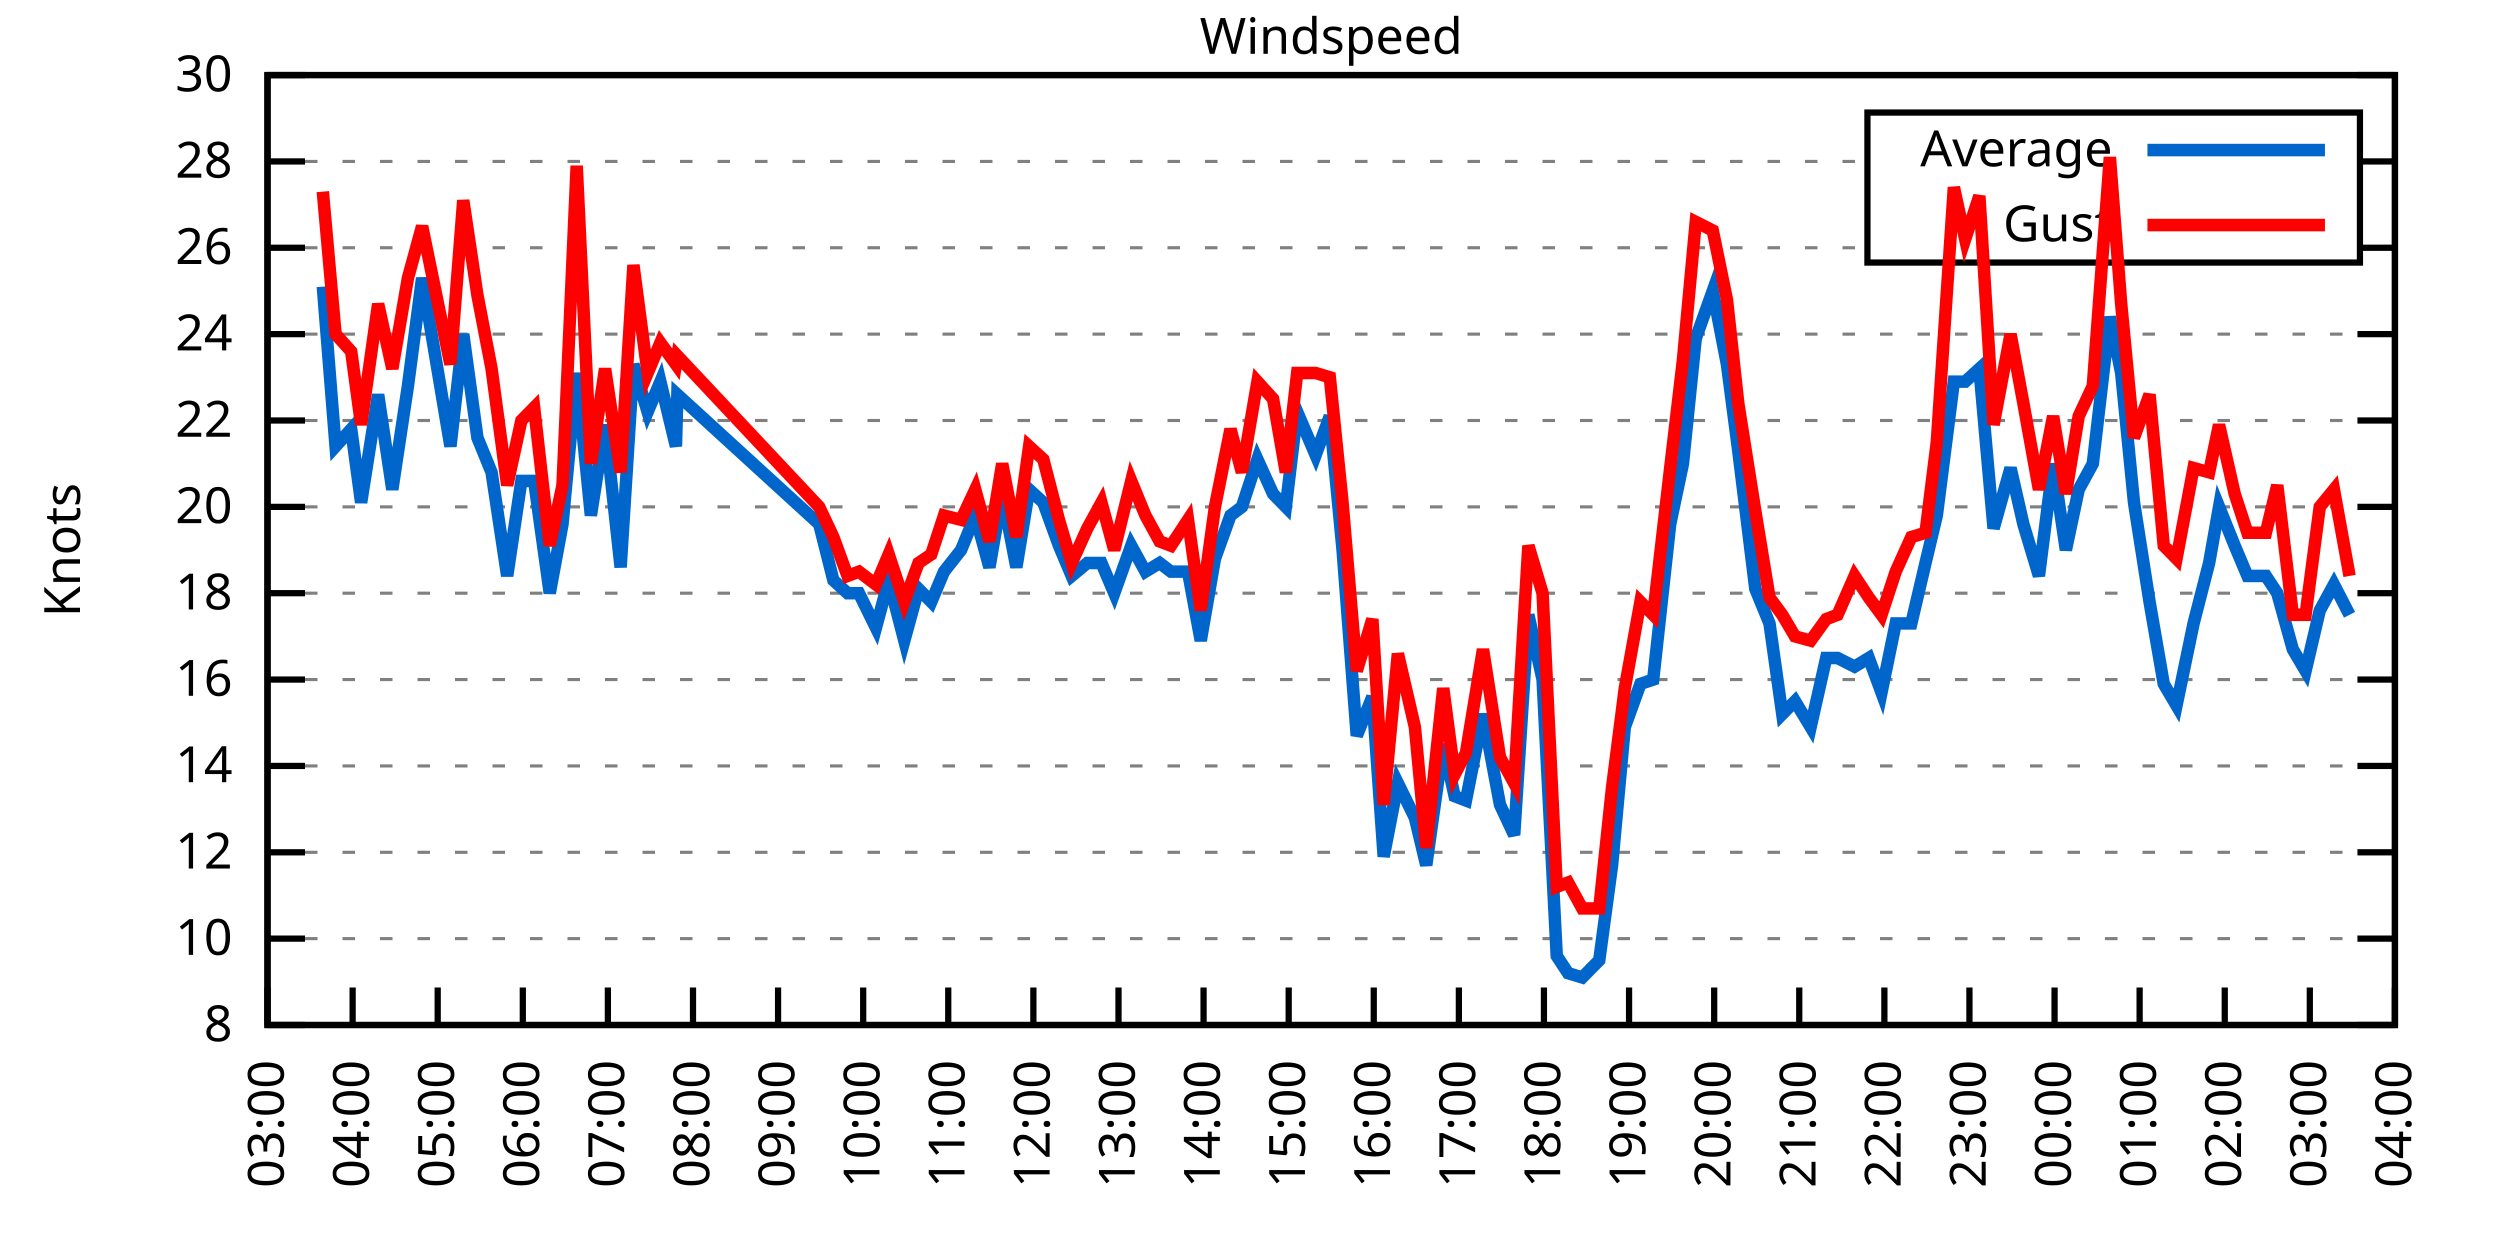
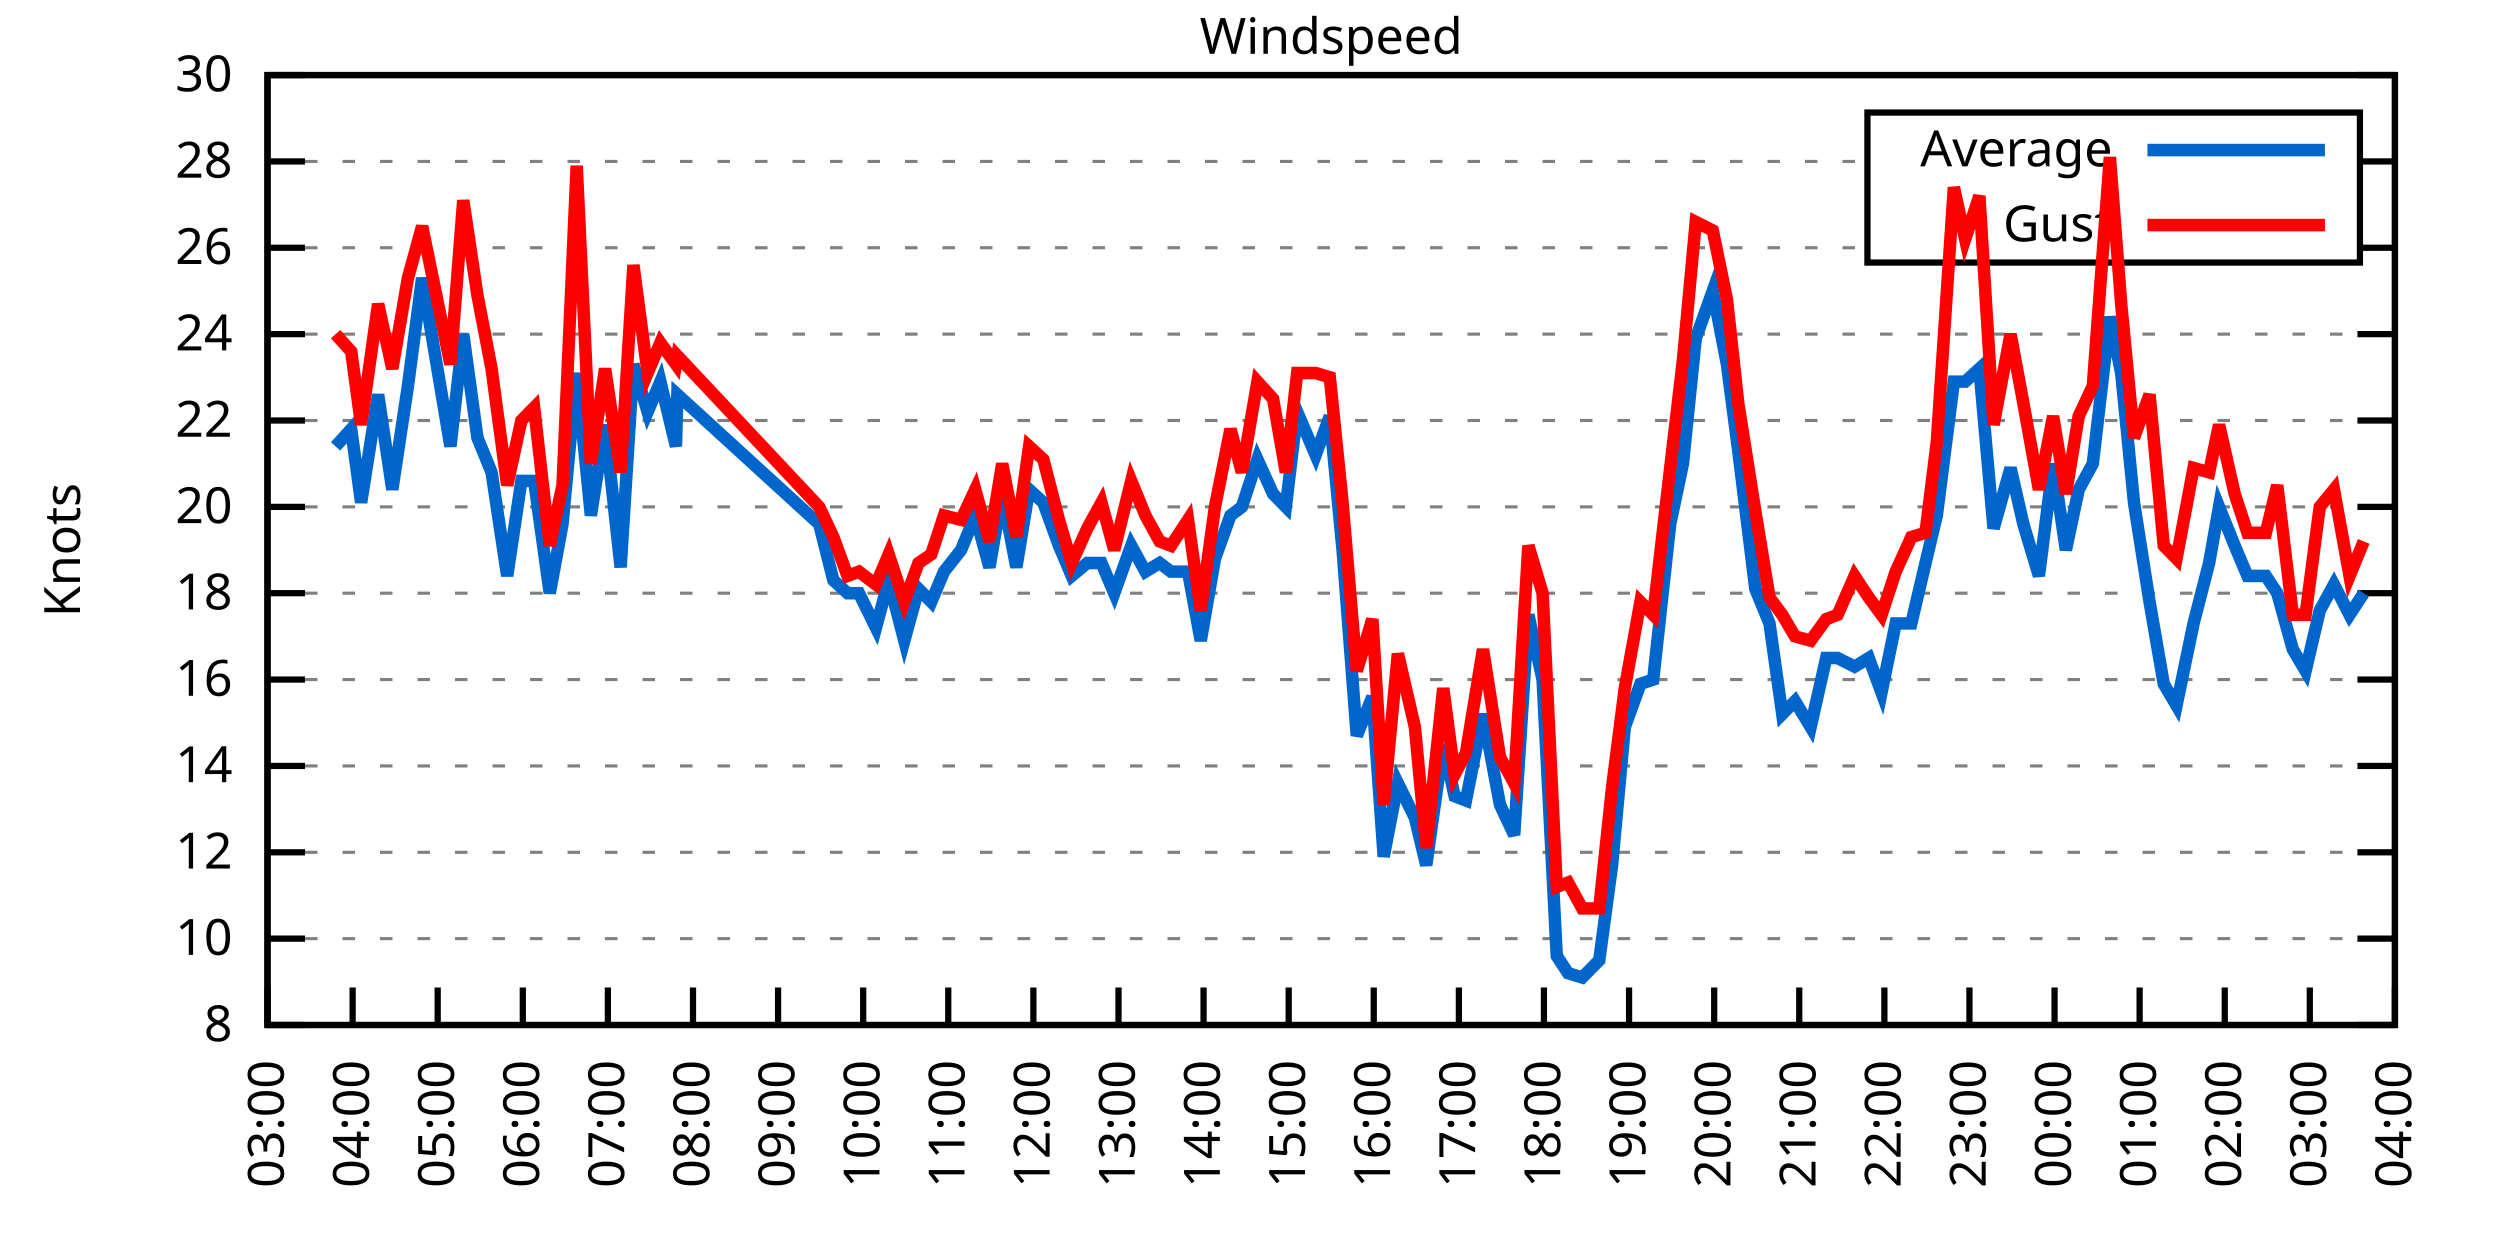
<svg xmlns="http://www.w3.org/2000/svg" xmlns:xlink="http://www.w3.org/1999/xlink" width="400" height="200" viewBox="0 0 400 200">
  <g id="gnuplot_canvas">
    <rect x="0" y="0" width="400" height="200" fill="none" />
    <defs>
      <circle id="gpDot" r="0.5" stroke-width="0.5" stroke="currentColor" />
      <path id="gpPt0" stroke-width="0.333" stroke="currentColor" d="M-1,0 h2 M0,-1 v2" />
      <path id="gpPt1" stroke-width="0.333" stroke="currentColor" d="M-1,-1 L1,1 M1,-1 L-1,1" />
      <path id="gpPt2" stroke-width="0.333" stroke="currentColor" d="M-1,0 L1,0 M0,-1 L0,1 M-1,-1 L1,1 M-1,1 L1,-1" />
      <rect id="gpPt3" stroke-width="0.333" stroke="currentColor" x="-1" y="-1" width="2" height="2" />
      <rect id="gpPt4" stroke-width="0.333" stroke="currentColor" fill="currentColor" x="-1" y="-1" width="2" height="2" />
      <circle id="gpPt5" stroke-width="0.333" stroke="currentColor" cx="0" cy="0" r="1" />
      <use xlink:href="#gpPt5" id="gpPt6" fill="currentColor" stroke="none" />
      <path id="gpPt7" stroke-width="0.333" stroke="currentColor" d="M0,-1.33 L-1.33,0.67 L1.33,0.67 z" />
      <use xlink:href="#gpPt7" id="gpPt8" fill="currentColor" stroke="none" />
      <use xlink:href="#gpPt7" id="gpPt9" stroke="currentColor" transform="rotate(180)" />
      <use xlink:href="#gpPt9" id="gpPt10" fill="currentColor" stroke="none" />
      <use xlink:href="#gpPt3" id="gpPt11" stroke="currentColor" transform="rotate(45)" />
      <use xlink:href="#gpPt11" id="gpPt12" fill="currentColor" stroke="none" />
      <path id="gpPt13" stroke-width="0.333" stroke="currentColor" d="M0,1.330 L1.265,0.411 L0.782,-1.067 L-0.782,-1.076 L-1.265,0.411 z" />
      <use xlink:href="#gpPt13" id="gpPt14" fill="currentColor" stroke="none" />
      <filter id="textbox" filterUnits="objectBoundingBox" x="0" y="0" height="1" width="1">
        <feFlood flood-color="white" flood-opacity="1" result="bgnd" />
        <feComposite in="SourceGraphic" in2="bgnd" operator="atop" />
      </filter>
      <filter id="greybox" filterUnits="objectBoundingBox" x="0" y="0" height="1" width="1">
        <feFlood flood-color="lightgrey" flood-opacity="1" result="grey" />
        <feComposite in="SourceGraphic" in2="grey" operator="atop" />
      </filter>
    </defs>
    <g fill="none" color="white" stroke="currentColor" stroke-width="1.00" stroke-linecap="butt" stroke-linejoin="miter">
</g>
    <g fill="none" color="black" stroke="currentColor" stroke-width="1.00" stroke-linecap="butt" stroke-linejoin="miter">
      <g stroke="none" shape-rendering="crispEdges">
        <polygon fill="rgb(255, 255, 255)" points="42.80,164.00 383.18,164.00 383.18,12.02 42.80,12.02 " />
      </g>
    </g>
    <g fill="none" color="black" stroke="currentColor" stroke-width="1.00" stroke-linecap="butt" stroke-linejoin="miter">
</g>
    <g fill="none" color="black" stroke="black" stroke-width="0.50" stroke-linecap="butt" stroke-linejoin="miter">
</g>
    <g fill="none" color="gray" stroke="currentColor" stroke-width="0.50" stroke-linecap="butt" stroke-linejoin="miter">
      <path stroke="gray" stroke-dasharray="2,4" class="gridline" d="M42.80,164.00 L383.19,164.00  " />
    </g>
    <g fill="none" color="gray" stroke="gray" stroke-width="1.00" stroke-linecap="butt" stroke-linejoin="miter">
</g>
    <g fill="none" color="black" stroke="currentColor" stroke-width="1.00" stroke-linecap="butt" stroke-linejoin="miter">
      <path stroke="black" d="M42.80,164.00 L48.80,164.00 M383.19,164.00 L377.19,164.00  " />
      <g transform="translate(37.20,166.60)" stroke="none" fill="black" font-family="Sans" font-size="8.00" text-anchor="end">
        <text>
          <tspan font-family="Sans"> 8</tspan>
        </text>
      </g>
    </g>
    <g fill="none" color="black" stroke="currentColor" stroke-width="1.00" stroke-linecap="butt" stroke-linejoin="miter">
</g>
    <g fill="none" color="black" stroke="black" stroke-width="0.50" stroke-linecap="butt" stroke-linejoin="miter">
</g>
    <g fill="none" color="gray" stroke="currentColor" stroke-width="0.50" stroke-linecap="butt" stroke-linejoin="miter">
      <path stroke="gray" stroke-dasharray="2,4" class="gridline" d="M42.80,150.18 L383.19,150.18  " />
    </g>
    <g fill="none" color="gray" stroke="gray" stroke-width="1.00" stroke-linecap="butt" stroke-linejoin="miter">
</g>
    <g fill="none" color="black" stroke="currentColor" stroke-width="1.00" stroke-linecap="butt" stroke-linejoin="miter">
      <path stroke="black" d="M42.80,150.18 L48.80,150.18 M383.19,150.18 L377.19,150.18  " />
      <g transform="translate(37.20,152.78)" stroke="none" fill="black" font-family="Sans" font-size="8.00" text-anchor="end">
        <text>
          <tspan font-family="Sans"> 10</tspan>
        </text>
      </g>
    </g>
    <g fill="none" color="black" stroke="currentColor" stroke-width="1.00" stroke-linecap="butt" stroke-linejoin="miter">
</g>
    <g fill="none" color="black" stroke="black" stroke-width="0.50" stroke-linecap="butt" stroke-linejoin="miter">
</g>
    <g fill="none" color="gray" stroke="currentColor" stroke-width="0.50" stroke-linecap="butt" stroke-linejoin="miter">
      <path stroke="gray" stroke-dasharray="2,4" class="gridline" d="M42.80,136.37 L383.19,136.37  " />
    </g>
    <g fill="none" color="gray" stroke="gray" stroke-width="1.00" stroke-linecap="butt" stroke-linejoin="miter">
</g>
    <g fill="none" color="black" stroke="currentColor" stroke-width="1.00" stroke-linecap="butt" stroke-linejoin="miter">
      <path stroke="black" d="M42.80,136.37 L48.80,136.37 M383.19,136.37 L377.19,136.37  " />
      <g transform="translate(37.20,138.97)" stroke="none" fill="black" font-family="Sans" font-size="8.00" text-anchor="end">
        <text>
          <tspan font-family="Sans"> 12</tspan>
        </text>
      </g>
    </g>
    <g fill="none" color="black" stroke="currentColor" stroke-width="1.00" stroke-linecap="butt" stroke-linejoin="miter">
</g>
    <g fill="none" color="black" stroke="black" stroke-width="0.50" stroke-linecap="butt" stroke-linejoin="miter">
</g>
    <g fill="none" color="gray" stroke="currentColor" stroke-width="0.50" stroke-linecap="butt" stroke-linejoin="miter">
      <path stroke="gray" stroke-dasharray="2,4" class="gridline" d="M42.80,122.55 L383.19,122.55  " />
    </g>
    <g fill="none" color="gray" stroke="gray" stroke-width="1.00" stroke-linecap="butt" stroke-linejoin="miter">
</g>
    <g fill="none" color="black" stroke="currentColor" stroke-width="1.00" stroke-linecap="butt" stroke-linejoin="miter">
      <path stroke="black" d="M42.80,122.55 L48.80,122.55 M383.19,122.55 L377.19,122.55  " />
      <g transform="translate(37.20,125.15)" stroke="none" fill="black" font-family="Sans" font-size="8.00" text-anchor="end">
        <text>
          <tspan font-family="Sans"> 14</tspan>
        </text>
      </g>
    </g>
    <g fill="none" color="black" stroke="currentColor" stroke-width="1.00" stroke-linecap="butt" stroke-linejoin="miter">
</g>
    <g fill="none" color="black" stroke="black" stroke-width="0.50" stroke-linecap="butt" stroke-linejoin="miter">
</g>
    <g fill="none" color="gray" stroke="currentColor" stroke-width="0.50" stroke-linecap="butt" stroke-linejoin="miter">
      <path stroke="gray" stroke-dasharray="2,4" class="gridline" d="M42.80,108.73 L383.19,108.73  " />
    </g>
    <g fill="none" color="gray" stroke="gray" stroke-width="1.00" stroke-linecap="butt" stroke-linejoin="miter">
</g>
    <g fill="none" color="black" stroke="currentColor" stroke-width="1.00" stroke-linecap="butt" stroke-linejoin="miter">
      <path stroke="black" d="M42.80,108.73 L48.80,108.73 M383.19,108.73 L377.19,108.73  " />
      <g transform="translate(37.20,111.33)" stroke="none" fill="black" font-family="Sans" font-size="8.00" text-anchor="end">
        <text>
          <tspan font-family="Sans"> 16</tspan>
        </text>
      </g>
    </g>
    <g fill="none" color="black" stroke="currentColor" stroke-width="1.00" stroke-linecap="butt" stroke-linejoin="miter">
</g>
    <g fill="none" color="black" stroke="black" stroke-width="0.50" stroke-linecap="butt" stroke-linejoin="miter">
</g>
    <g fill="none" color="gray" stroke="currentColor" stroke-width="0.50" stroke-linecap="butt" stroke-linejoin="miter">
      <path stroke="gray" stroke-dasharray="2,4" class="gridline" d="M42.80,94.91 L383.19,94.91  " />
    </g>
    <g fill="none" color="gray" stroke="gray" stroke-width="1.00" stroke-linecap="butt" stroke-linejoin="miter">
</g>
    <g fill="none" color="black" stroke="currentColor" stroke-width="1.00" stroke-linecap="butt" stroke-linejoin="miter">
      <path stroke="black" d="M42.80,94.91 L48.80,94.91 M383.19,94.91 L377.19,94.91  " />
      <g transform="translate(37.20,97.51)" stroke="none" fill="black" font-family="Sans" font-size="8.00" text-anchor="end">
        <text>
          <tspan font-family="Sans"> 18</tspan>
        </text>
      </g>
    </g>
    <g fill="none" color="black" stroke="currentColor" stroke-width="1.00" stroke-linecap="butt" stroke-linejoin="miter">
</g>
    <g fill="none" color="black" stroke="black" stroke-width="0.50" stroke-linecap="butt" stroke-linejoin="miter">
</g>
    <g fill="none" color="gray" stroke="currentColor" stroke-width="0.50" stroke-linecap="butt" stroke-linejoin="miter">
      <path stroke="gray" stroke-dasharray="2,4" class="gridline" d="M42.80,81.10 L383.19,81.10  " />
    </g>
    <g fill="none" color="gray" stroke="gray" stroke-width="1.00" stroke-linecap="butt" stroke-linejoin="miter">
</g>
    <g fill="none" color="black" stroke="currentColor" stroke-width="1.00" stroke-linecap="butt" stroke-linejoin="miter">
      <path stroke="black" d="M42.80,81.10 L48.80,81.10 M383.19,81.10 L377.19,81.10  " />
      <g transform="translate(37.20,83.70)" stroke="none" fill="black" font-family="Sans" font-size="8.00" text-anchor="end">
        <text>
          <tspan font-family="Sans"> 20</tspan>
        </text>
      </g>
    </g>
    <g fill="none" color="black" stroke="currentColor" stroke-width="1.00" stroke-linecap="butt" stroke-linejoin="miter">
</g>
    <g fill="none" color="black" stroke="black" stroke-width="0.50" stroke-linecap="butt" stroke-linejoin="miter">
</g>
    <g fill="none" color="gray" stroke="currentColor" stroke-width="0.50" stroke-linecap="butt" stroke-linejoin="miter">
      <path stroke="gray" stroke-dasharray="2,4" class="gridline" d="M42.80,67.28 L383.19,67.28  " />
    </g>
    <g fill="none" color="gray" stroke="gray" stroke-width="1.00" stroke-linecap="butt" stroke-linejoin="miter">
</g>
    <g fill="none" color="black" stroke="currentColor" stroke-width="1.00" stroke-linecap="butt" stroke-linejoin="miter">
      <path stroke="black" d="M42.80,67.28 L48.80,67.28 M383.19,67.28 L377.19,67.28  " />
      <g transform="translate(37.20,69.88)" stroke="none" fill="black" font-family="Sans" font-size="8.00" text-anchor="end">
        <text>
          <tspan font-family="Sans"> 22</tspan>
        </text>
      </g>
    </g>
    <g fill="none" color="black" stroke="currentColor" stroke-width="1.00" stroke-linecap="butt" stroke-linejoin="miter">
</g>
    <g fill="none" color="black" stroke="black" stroke-width="0.50" stroke-linecap="butt" stroke-linejoin="miter">
</g>
    <g fill="none" color="gray" stroke="currentColor" stroke-width="0.50" stroke-linecap="butt" stroke-linejoin="miter">
      <path stroke="gray" stroke-dasharray="2,4" class="gridline" d="M42.80,53.46 L383.19,53.46  " />
    </g>
    <g fill="none" color="gray" stroke="gray" stroke-width="1.00" stroke-linecap="butt" stroke-linejoin="miter">
</g>
    <g fill="none" color="black" stroke="currentColor" stroke-width="1.00" stroke-linecap="butt" stroke-linejoin="miter">
      <path stroke="black" d="M42.80,53.46 L48.80,53.46 M383.19,53.46 L377.19,53.46  " />
      <g transform="translate(37.20,56.06)" stroke="none" fill="black" font-family="Sans" font-size="8.00" text-anchor="end">
        <text>
          <tspan font-family="Sans"> 24</tspan>
        </text>
      </g>
    </g>
    <g fill="none" color="black" stroke="currentColor" stroke-width="1.00" stroke-linecap="butt" stroke-linejoin="miter">
</g>
    <g fill="none" color="black" stroke="black" stroke-width="0.50" stroke-linecap="butt" stroke-linejoin="miter">
</g>
    <g fill="none" color="gray" stroke="currentColor" stroke-width="0.50" stroke-linecap="butt" stroke-linejoin="miter">
      <path stroke="gray" stroke-dasharray="2,4" class="gridline" d="M42.80,39.64 L298.79,39.64 M377.59,39.64 L383.19,39.64  " />
    </g>
    <g fill="none" color="gray" stroke="gray" stroke-width="1.00" stroke-linecap="butt" stroke-linejoin="miter">
</g>
    <g fill="none" color="black" stroke="currentColor" stroke-width="1.00" stroke-linecap="butt" stroke-linejoin="miter">
      <path stroke="black" d="M42.80,39.64 L48.80,39.64 M383.19,39.64 L377.19,39.64  " />
      <g transform="translate(37.20,42.24)" stroke="none" fill="black" font-family="Sans" font-size="8.00" text-anchor="end">
        <text>
          <tspan font-family="Sans"> 26</tspan>
        </text>
      </g>
    </g>
    <g fill="none" color="black" stroke="currentColor" stroke-width="1.00" stroke-linecap="butt" stroke-linejoin="miter">
</g>
    <g fill="none" color="black" stroke="black" stroke-width="0.50" stroke-linecap="butt" stroke-linejoin="miter">
</g>
    <g fill="none" color="gray" stroke="currentColor" stroke-width="0.50" stroke-linecap="butt" stroke-linejoin="miter">
      <path stroke="gray" stroke-dasharray="2,4" class="gridline" d="M42.80,25.83 L298.79,25.83 M377.59,25.83 L383.19,25.83  " />
    </g>
    <g fill="none" color="gray" stroke="gray" stroke-width="1.00" stroke-linecap="butt" stroke-linejoin="miter">
</g>
    <g fill="none" color="black" stroke="currentColor" stroke-width="1.00" stroke-linecap="butt" stroke-linejoin="miter">
      <path stroke="black" d="M42.80,25.83 L48.80,25.83 M383.19,25.83 L377.19,25.83  " />
      <g transform="translate(37.20,28.43)" stroke="none" fill="black" font-family="Sans" font-size="8.00" text-anchor="end">
        <text>
          <tspan font-family="Sans"> 28</tspan>
        </text>
      </g>
    </g>
    <g fill="none" color="black" stroke="currentColor" stroke-width="1.00" stroke-linecap="butt" stroke-linejoin="miter">
</g>
    <g fill="none" color="black" stroke="black" stroke-width="0.50" stroke-linecap="butt" stroke-linejoin="miter">
</g>
    <g fill="none" color="gray" stroke="currentColor" stroke-width="0.50" stroke-linecap="butt" stroke-linejoin="miter">
      <path stroke="gray" stroke-dasharray="2,4" class="gridline" d="M42.80,12.01 L383.19,12.01  " />
    </g>
    <g fill="none" color="gray" stroke="gray" stroke-width="1.00" stroke-linecap="butt" stroke-linejoin="miter">
</g>
    <g fill="none" color="black" stroke="currentColor" stroke-width="1.00" stroke-linecap="butt" stroke-linejoin="miter">
      <path stroke="black" d="M42.80,12.01 L48.80,12.01 M383.19,12.01 L377.19,12.01  " />
      <g transform="translate(37.20,14.61)" stroke="none" fill="black" font-family="Sans" font-size="8.00" text-anchor="end">
        <text>
          <tspan font-family="Sans"> 30</tspan>
        </text>
      </g>
    </g>
    <g fill="none" color="black" stroke="currentColor" stroke-width="1.00" stroke-linecap="butt" stroke-linejoin="miter">
      <path stroke="black" d="M42.80,164.00 L42.80,158.00  " />
      <g transform="translate(45.40,169.60) rotate(270.00)" stroke="none" fill="black" font-family="Sans" font-size="8.00" text-anchor="end">
        <text>
          <tspan font-family="Sans">03:00</tspan>
        </text>
      </g>
    </g>
    <g fill="none" color="black" stroke="currentColor" stroke-width="1.00" stroke-linecap="butt" stroke-linejoin="miter">
      <path stroke="black" d="M56.42,164.00 L56.42,158.00  " />
      <g transform="translate(59.02,169.60) rotate(270.00)" stroke="none" fill="black" font-family="Sans" font-size="8.00" text-anchor="end">
        <text>
          <tspan font-family="Sans">04:00</tspan>
        </text>
      </g>
    </g>
    <g fill="none" color="black" stroke="currentColor" stroke-width="1.00" stroke-linecap="butt" stroke-linejoin="miter">
      <path stroke="black" d="M70.03,164.00 L70.03,158.00  " />
      <g transform="translate(72.63,169.60) rotate(270.00)" stroke="none" fill="black" font-family="Sans" font-size="8.00" text-anchor="end">
        <text>
          <tspan font-family="Sans">05:00</tspan>
        </text>
      </g>
    </g>
    <g fill="none" color="black" stroke="currentColor" stroke-width="1.00" stroke-linecap="butt" stroke-linejoin="miter">
      <path stroke="black" d="M83.65,164.00 L83.65,158.00  " />
      <g transform="translate(86.25,169.60) rotate(270.00)" stroke="none" fill="black" font-family="Sans" font-size="8.00" text-anchor="end">
        <text>
          <tspan font-family="Sans">06:00</tspan>
        </text>
      </g>
    </g>
    <g fill="none" color="black" stroke="currentColor" stroke-width="1.00" stroke-linecap="butt" stroke-linejoin="miter">
      <path stroke="black" d="M97.26,164.00 L97.26,158.00  " />
      <g transform="translate(99.86,169.60) rotate(270.00)" stroke="none" fill="black" font-family="Sans" font-size="8.00" text-anchor="end">
        <text>
          <tspan font-family="Sans">07:00</tspan>
        </text>
      </g>
    </g>
    <g fill="none" color="black" stroke="currentColor" stroke-width="1.00" stroke-linecap="butt" stroke-linejoin="miter">
      <path stroke="black" d="M110.88,164.00 L110.88,158.00  " />
      <g transform="translate(113.48,169.60) rotate(270.00)" stroke="none" fill="black" font-family="Sans" font-size="8.00" text-anchor="end">
        <text>
          <tspan font-family="Sans">08:00</tspan>
        </text>
      </g>
    </g>
    <g fill="none" color="black" stroke="currentColor" stroke-width="1.00" stroke-linecap="butt" stroke-linejoin="miter">
      <path stroke="black" d="M124.49,164.00 L124.49,158.00  " />
      <g transform="translate(127.09,169.60) rotate(270.00)" stroke="none" fill="black" font-family="Sans" font-size="8.00" text-anchor="end">
        <text>
          <tspan font-family="Sans">09:00</tspan>
        </text>
      </g>
    </g>
    <g fill="none" color="black" stroke="currentColor" stroke-width="1.00" stroke-linecap="butt" stroke-linejoin="miter">
      <path stroke="black" d="M138.11,164.00 L138.11,158.00  " />
      <g transform="translate(140.71,169.60) rotate(270.00)" stroke="none" fill="black" font-family="Sans" font-size="8.00" text-anchor="end">
        <text>
          <tspan font-family="Sans">10:00</tspan>
        </text>
      </g>
    </g>
    <g fill="none" color="black" stroke="currentColor" stroke-width="1.00" stroke-linecap="butt" stroke-linejoin="miter">
      <path stroke="black" d="M151.72,164.00 L151.72,158.00  " />
      <g transform="translate(154.32,169.60) rotate(270.00)" stroke="none" fill="black" font-family="Sans" font-size="8.00" text-anchor="end">
        <text>
          <tspan font-family="Sans">11:00</tspan>
        </text>
      </g>
    </g>
    <g fill="none" color="black" stroke="currentColor" stroke-width="1.00" stroke-linecap="butt" stroke-linejoin="miter">
      <path stroke="black" d="M165.34,164.00 L165.34,158.00  " />
      <g transform="translate(167.94,169.60) rotate(270.00)" stroke="none" fill="black" font-family="Sans" font-size="8.00" text-anchor="end">
        <text>
          <tspan font-family="Sans">12:00</tspan>
        </text>
      </g>
    </g>
    <g fill="none" color="black" stroke="currentColor" stroke-width="1.00" stroke-linecap="butt" stroke-linejoin="miter">
      <path stroke="black" d="M178.96,164.00 L178.96,158.00  " />
      <g transform="translate(181.56,169.60) rotate(270.00)" stroke="none" fill="black" font-family="Sans" font-size="8.00" text-anchor="end">
        <text>
          <tspan font-family="Sans">13:00</tspan>
        </text>
      </g>
    </g>
    <g fill="none" color="black" stroke="currentColor" stroke-width="1.00" stroke-linecap="butt" stroke-linejoin="miter">
      <path stroke="black" d="M192.57,164.00 L192.57,158.00  " />
      <g transform="translate(195.17,169.60) rotate(270.00)" stroke="none" fill="black" font-family="Sans" font-size="8.00" text-anchor="end">
        <text>
          <tspan font-family="Sans">14:00</tspan>
        </text>
      </g>
    </g>
    <g fill="none" color="black" stroke="currentColor" stroke-width="1.00" stroke-linecap="butt" stroke-linejoin="miter">
      <path stroke="black" d="M206.19,164.00 L206.19,158.00  " />
      <g transform="translate(208.79,169.60) rotate(270.00)" stroke="none" fill="black" font-family="Sans" font-size="8.00" text-anchor="end">
        <text>
          <tspan font-family="Sans">15:00</tspan>
        </text>
      </g>
    </g>
    <g fill="none" color="black" stroke="currentColor" stroke-width="1.00" stroke-linecap="butt" stroke-linejoin="miter">
      <path stroke="black" d="M219.80,164.00 L219.80,158.00  " />
      <g transform="translate(222.40,169.60) rotate(270.00)" stroke="none" fill="black" font-family="Sans" font-size="8.00" text-anchor="end">
        <text>
          <tspan font-family="Sans">16:00</tspan>
        </text>
      </g>
    </g>
    <g fill="none" color="black" stroke="currentColor" stroke-width="1.00" stroke-linecap="butt" stroke-linejoin="miter">
      <path stroke="black" d="M233.42,164.00 L233.42,158.00  " />
      <g transform="translate(236.02,169.60) rotate(270.00)" stroke="none" fill="black" font-family="Sans" font-size="8.00" text-anchor="end">
        <text>
          <tspan font-family="Sans">17:00</tspan>
        </text>
      </g>
    </g>
    <g fill="none" color="black" stroke="currentColor" stroke-width="1.00" stroke-linecap="butt" stroke-linejoin="miter">
      <path stroke="black" d="M247.03,164.00 L247.03,158.00  " />
      <g transform="translate(249.63,169.60) rotate(270.00)" stroke="none" fill="black" font-family="Sans" font-size="8.00" text-anchor="end">
        <text>
          <tspan font-family="Sans">18:00</tspan>
        </text>
      </g>
    </g>
    <g fill="none" color="black" stroke="currentColor" stroke-width="1.00" stroke-linecap="butt" stroke-linejoin="miter">
      <path stroke="black" d="M260.65,164.00 L260.65,158.00  " />
      <g transform="translate(263.25,169.60) rotate(270.00)" stroke="none" fill="black" font-family="Sans" font-size="8.00" text-anchor="end">
        <text>
          <tspan font-family="Sans">19:00</tspan>
        </text>
      </g>
    </g>
    <g fill="none" color="black" stroke="currentColor" stroke-width="1.00" stroke-linecap="butt" stroke-linejoin="miter">
      <path stroke="black" d="M274.27,164.00 L274.27,158.00  " />
      <g transform="translate(276.87,169.60) rotate(270.00)" stroke="none" fill="black" font-family="Sans" font-size="8.00" text-anchor="end">
        <text>
          <tspan font-family="Sans">20:00</tspan>
        </text>
      </g>
    </g>
    <g fill="none" color="black" stroke="currentColor" stroke-width="1.00" stroke-linecap="butt" stroke-linejoin="miter">
      <path stroke="black" d="M287.88,164.00 L287.88,158.00  " />
      <g transform="translate(290.48,169.60) rotate(270.00)" stroke="none" fill="black" font-family="Sans" font-size="8.00" text-anchor="end">
        <text>
          <tspan font-family="Sans">21:00</tspan>
        </text>
      </g>
    </g>
    <g fill="none" color="black" stroke="currentColor" stroke-width="1.00" stroke-linecap="butt" stroke-linejoin="miter">
      <path stroke="black" d="M301.50,164.00 L301.50,158.00  " />
      <g transform="translate(304.10,169.60) rotate(270.00)" stroke="none" fill="black" font-family="Sans" font-size="8.00" text-anchor="end">
        <text>
          <tspan font-family="Sans">22:00</tspan>
        </text>
      </g>
    </g>
    <g fill="none" color="black" stroke="currentColor" stroke-width="1.00" stroke-linecap="butt" stroke-linejoin="miter">
      <path stroke="black" d="M315.11,164.00 L315.11,158.00  " />
      <g transform="translate(317.71,169.60) rotate(270.00)" stroke="none" fill="black" font-family="Sans" font-size="8.00" text-anchor="end">
        <text>
          <tspan font-family="Sans">23:00</tspan>
        </text>
      </g>
    </g>
    <g fill="none" color="black" stroke="currentColor" stroke-width="1.00" stroke-linecap="butt" stroke-linejoin="miter">
      <path stroke="black" d="M328.73,164.00 L328.73,158.00  " />
      <g transform="translate(331.33,169.60) rotate(270.00)" stroke="none" fill="black" font-family="Sans" font-size="8.00" text-anchor="end">
        <text>
          <tspan font-family="Sans">00:00</tspan>
        </text>
      </g>
    </g>
    <g fill="none" color="black" stroke="currentColor" stroke-width="1.00" stroke-linecap="butt" stroke-linejoin="miter">
      <path stroke="black" d="M342.34,164.00 L342.34,158.00  " />
      <g transform="translate(344.94,169.60) rotate(270.00)" stroke="none" fill="black" font-family="Sans" font-size="8.00" text-anchor="end">
        <text>
          <tspan font-family="Sans">01:00</tspan>
        </text>
      </g>
    </g>
    <g fill="none" color="black" stroke="currentColor" stroke-width="1.00" stroke-linecap="butt" stroke-linejoin="miter">
      <path stroke="black" d="M355.96,164.00 L355.96,158.00  " />
      <g transform="translate(358.56,169.60) rotate(270.00)" stroke="none" fill="black" font-family="Sans" font-size="8.00" text-anchor="end">
        <text>
          <tspan font-family="Sans">02:00</tspan>
        </text>
      </g>
    </g>
    <g fill="none" color="black" stroke="currentColor" stroke-width="1.00" stroke-linecap="butt" stroke-linejoin="miter">
      <path stroke="black" d="M369.57,164.00 L369.57,158.00  " />
      <g transform="translate(372.17,169.60) rotate(270.00)" stroke="none" fill="black" font-family="Sans" font-size="8.00" text-anchor="end">
        <text>
          <tspan font-family="Sans">03:00</tspan>
        </text>
      </g>
    </g>
    <g fill="none" color="black" stroke="currentColor" stroke-width="1.00" stroke-linecap="butt" stroke-linejoin="miter">
      <path stroke="black" d="M383.19,164.00 L383.19,158.00  " />
      <g transform="translate(385.79,169.60) rotate(270.00)" stroke="none" fill="black" font-family="Sans" font-size="8.00" text-anchor="end">
        <text>
          <tspan font-family="Sans">04:00</tspan>
        </text>
      </g>
    </g>
    <g fill="none" color="black" stroke="currentColor" stroke-width="1.00" stroke-linecap="butt" stroke-linejoin="miter">
</g>
    <g fill="none" color="black" stroke="currentColor" stroke-width="1.00" stroke-linecap="butt" stroke-linejoin="miter">
      <path stroke="black" d="M42.80,12.01 L42.80,164.00 L383.19,164.00 L383.19,12.01 L42.80,12.01 Z  " />
    </g>
    <g fill="none" color="black" stroke="currentColor" stroke-width="1.00" stroke-linecap="butt" stroke-linejoin="miter">
</g>
    <g fill="none" color="black" stroke="currentColor" stroke-width="1.00" stroke-linecap="butt" stroke-linejoin="miter">
      <path stroke="black" d="M298.79,42.01 L298.79,18.01 L377.59,18.01 L377.59,42.01 L298.79,42.01 Z  " />
    </g>
    <g id="Windspeed_plot_1">
      <g fill="none" color="white" stroke="black" stroke-width="2.00" stroke-linecap="butt" stroke-linejoin="miter">
</g>
      <g fill="none" color="black" stroke="currentColor" stroke-width="2.00" stroke-linecap="butt" stroke-linejoin="miter">
        <g transform="translate(337.99,26.61)" stroke="none" fill="black" font-family="Sans" font-size="8.00" text-anchor="end">
          <text>
            <tspan font-family="Sans">Average</tspan>
          </text>
        </g>
      </g>
      <g fill="none" color="black" stroke="currentColor" stroke-width="2.00" stroke-linecap="butt" stroke-linejoin="miter">
-         <path stroke="rgb(  0, 102, 204)" d="M343.59,24.01 L371.99,24.01 M51.65,45.86 L53.69,71.42 L56.19,68.66 L57.78,80.41 L60.50,63.13 L62.77,78.33   L65.27,61.75 L67.54,44.48 L72.07,71.42 L74.12,53.46 L76.39,70.04 L78.65,75.57 L81.15,92.15 L83.42,76.95   L85.46,76.95 L87.96,94.91 L90.00,83.86 L92.27,59.68 L94.54,82.48 L96.81,67.97 L99.30,90.77 L101.35,58.30   L103.62,65.90 L105.66,61.06 L108.15,71.42 L108.38,63.13 L131.07,83.86 L133.34,92.84 L135.61,94.91 L137.43,94.91   L140.15,100.44 L142.19,92.84 L144.69,102.51 L146.96,94.22 L149.00,96.30 L151.04,91.46 L153.77,88.00 L156.04,82.48   L158.31,90.77 L160.35,79.02 L162.62,90.77 L164.66,78.33 L166.93,80.41 L169.43,87.31 L171.47,92.15 L173.96,90.08   L176.23,90.08 L178.28,94.91 L181.00,87.31 L183.27,91.46 L185.54,90.08 L187.35,91.46 L190.08,91.46 L192.12,102.51   L194.39,89.39 L196.88,82.48 L198.70,81.10 L201.19,73.50 L203.69,79.02 L205.73,81.10 L207.55,65.90 L210.50,72.81   L212.77,66.59 L214.81,88.00 L217.08,117.71 L219.58,111.49 L221.39,137.06 L223.66,125.31 L226.38,130.84 L228.20,138.44   L230.92,119.09 L232.74,127.38 L234.55,128.08 L237.28,114.26 L240.00,128.77 L242.27,133.60 L244.54,98.37 L246.81,108.73   L249.08,152.95 L250.89,155.71 L253.16,156.40 L255.88,153.64 L257.93,138.44 L259.97,116.33 L262.47,109.42 L264.51,108.73   L267.23,83.86 L269.27,74.19 L271.32,54.15 L274.04,46.55 L276.31,58.30 L278.12,72.12 L280.85,94.22 L283.12,99.75   L285.16,114.26 L287.20,112.19 L289.70,116.33 L292.19,105.28 L294.01,105.28 L296.73,106.66 L299.00,105.28 L301.04,110.80   L303.31,99.75 L305.81,99.75 L308.08,90.08 L309.89,82.48 L312.62,61.06 L314.43,61.06 L316.70,58.99 L318.97,84.55   L321.69,74.88 L323.74,83.86 L326.23,92.15 L328.50,74.19 L330.54,88.00 L332.59,78.33 L334.85,74.19 L337.58,50.70   L339.39,59.68 L341.44,80.41 L343.93,96.30 L346.20,109.42 L348.24,112.88 L350.97,99.75 L353.46,90.08 L355.05,81.10   L357.55,87.31 L359.59,92.15 L362.54,92.15 L364.36,94.91 L366.85,103.89 L368.89,107.35 L371.16,97.68 L373.43,93.53   L375.93,98.37  " />
+         <path stroke="rgb(  0, 102, 204)" d="M343.59,24.01 L371.99,24.01 M53.69,71.42 L56.19,68.66 L57.78,80.41 L60.50,63.13 L62.77,78.33 L65.27,61.75   L67.54,44.48 L72.07,71.42 L74.12,53.46 L76.39,70.04 L78.65,75.57 L81.15,92.15 L83.42,76.95 L85.46,76.95   L87.96,94.91 L90.00,83.86 L92.27,59.68 L94.54,82.48 L96.81,67.97 L99.30,90.77 L101.35,58.30 L103.62,65.90   L105.66,61.06 L108.15,71.42 L108.38,63.13 L131.07,83.86 L133.34,92.84 L135.61,94.91 L137.43,94.91 L140.15,100.44   L142.19,92.84 L144.69,102.51 L146.96,94.22 L149.00,96.30 L151.04,91.46 L153.77,88.00 L156.04,82.48 L158.31,90.77   L160.35,79.02 L162.62,90.77 L164.66,78.33 L166.93,80.41 L169.43,87.31 L171.47,92.15 L173.96,90.08 L176.23,90.08   L178.28,94.91 L181.00,87.31 L183.27,91.46 L185.54,90.08 L187.35,91.46 L190.08,91.46 L192.12,102.51 L194.39,89.39   L196.88,82.48 L198.70,81.10 L201.19,73.50 L203.69,79.02 L205.73,81.10 L207.55,65.90 L210.50,72.81 L212.77,66.59   L214.81,88.00 L217.08,117.71 L219.58,111.49 L221.39,137.06 L223.66,125.31 L226.38,130.84 L228.20,138.44 L230.92,119.09   L232.74,127.38 L234.55,128.08 L237.28,114.26 L240.00,128.77 L242.27,133.60 L244.54,98.37 L246.81,108.73 L249.08,152.95   L250.89,155.71 L253.16,156.40 L255.88,153.64 L257.93,138.44 L259.97,116.33 L262.47,109.42 L264.51,108.73 L267.23,83.86   L269.27,74.19 L271.32,54.15 L274.04,46.55 L276.31,58.30 L278.12,72.12 L280.85,94.22 L283.12,99.75 L285.16,114.26   L287.20,112.19 L289.70,116.33 L292.19,105.28 L294.01,105.28 L296.73,106.66 L299.00,105.28 L301.04,110.80 L303.31,99.75   L305.81,99.75 L308.08,90.08 L309.89,82.48 L312.62,61.06 L314.43,61.06 L316.70,58.99 L318.97,84.55 L321.69,74.88   L323.74,83.86 L326.23,92.15 L328.50,74.19 L330.54,88.00 L332.59,78.33 L334.85,74.19 L337.58,50.70 L339.39,59.68   L341.44,80.41 L343.93,96.30 L346.20,109.42 L348.24,112.88 L350.97,99.75 L353.46,90.08 L355.05,81.10 L357.55,87.31   L359.59,92.15 L362.54,92.15 L364.36,94.91 L366.85,103.89 L368.89,107.35 L371.16,97.68 L373.43,93.53 L375.93,98.37   L378.20,94.91  " />
      </g>
    </g>
    <g id="Windspeed_plot_2">
      <g fill="none" color="black" stroke="currentColor" stroke-width="2.00" stroke-linecap="butt" stroke-linejoin="miter">
        <g transform="translate(337.99,38.61)" stroke="none" fill="black" font-family="Sans" font-size="8.00" text-anchor="end">
          <text>
            <tspan font-family="Sans">Gust</tspan>
          </text>
        </g>
      </g>
      <g fill="none" color="black" stroke="currentColor" stroke-width="2.00" stroke-linecap="butt" stroke-linejoin="miter">
-         <path stroke="rgb(255,   0,   0)" d="M343.59,36.01 L371.99,36.01 M51.65,30.66 L53.69,53.46 L56.19,56.23 L57.78,67.97 L60.50,48.63 L62.77,58.99   L65.27,44.48 L67.54,36.19 L72.07,58.30 L74.12,32.05 L76.39,47.24 L78.65,58.99 L81.15,77.64 L83.42,67.28   L85.46,65.21 L87.96,87.31 L90.00,77.64 L92.27,26.52 L94.54,74.19 L96.81,58.99 L99.30,75.57 L101.35,42.41   L103.62,59.68 L105.66,54.84 L108.15,58.30 L108.38,56.92 L131.07,81.10 L133.34,85.93 L135.61,92.15 L137.43,91.46   L140.15,93.53 L142.19,88.70 L144.69,96.30 L146.96,90.08 L149.00,88.70 L151.04,82.48 L153.77,83.17 L156.04,78.33   L158.31,86.62 L160.35,74.19 L162.62,85.93 L164.66,71.42 L166.93,73.50 L169.43,83.17 L171.47,90.08 L173.96,84.55   L176.23,80.41 L178.28,88.00 L181.00,76.95 L183.27,82.48 L185.54,86.62 L187.35,87.31 L190.08,83.17 L192.12,97.68   L194.39,81.10 L196.88,68.66 L198.70,75.57 L201.19,61.06 L203.69,63.82 L205.73,75.57 L207.55,59.68 L210.50,59.68   L212.77,60.37 L214.81,80.41 L217.08,107.35 L219.58,99.06 L221.39,128.77 L223.66,104.59 L226.38,116.33 L228.20,135.67   L230.92,110.11 L232.74,123.93 L234.55,120.48 L237.28,103.89 L240.00,121.17 L242.27,125.31 L244.54,87.31 L246.81,94.91   L249.08,141.89 L250.89,141.20 L253.16,145.35 L255.88,145.35 L257.93,126.00 L259.97,110.11 L262.47,96.30 L264.51,98.37   L267.23,74.88 L269.27,57.61 L271.32,35.50 L274.04,36.88 L276.31,47.93 L278.12,64.52 L280.85,81.79 L283.12,95.60   L285.16,98.37 L287.20,101.82 L289.70,102.51 L292.19,99.06 L294.01,98.37 L296.73,92.15 L299.00,95.60 L301.04,98.37   L303.31,91.46 L305.81,85.93 L308.08,85.24 L309.89,70.73 L312.62,29.97 L314.43,38.26 L316.70,31.35 L318.97,67.97   L321.69,53.46 L323.74,64.52 L326.23,78.33 L328.50,66.59 L330.54,79.02 L332.59,66.59 L334.85,61.75 L337.58,25.14   L339.39,48.63 L341.44,70.04 L343.93,63.13 L346.20,87.31 L348.24,89.39 L350.97,74.88 L353.46,75.57 L355.05,67.97   L357.55,79.02 L359.59,85.24 L362.54,85.24 L364.36,77.64 L366.85,98.37 L368.89,98.37 L371.16,81.10 L373.43,78.33   L375.93,92.15  " />
+         <path stroke="rgb(255,   0,   0)" d="M343.59,36.01 L371.99,36.01 M53.69,53.46 L56.19,56.23 L57.78,67.97 L60.50,48.63 L62.77,58.99 L65.27,44.48   L67.54,36.19 L72.07,58.30 L74.12,32.05 L76.39,47.24 L78.65,58.99 L81.15,77.64 L83.42,67.28 L85.46,65.21   L87.96,87.31 L90.00,77.64 L92.27,26.52 L94.54,74.19 L96.81,58.99 L99.30,75.57 L101.35,42.41 L103.62,59.68   L105.66,54.84 L108.15,58.30 L108.38,56.92 L131.07,81.10 L133.34,85.93 L135.61,92.15 L137.43,91.46 L140.15,93.53   L142.19,88.70 L144.69,96.30 L146.96,90.08 L149.00,88.70 L151.04,82.48 L153.77,83.17 L156.04,78.33 L158.31,86.62   L160.35,74.19 L162.62,85.93 L164.66,71.42 L166.93,73.50 L169.43,83.17 L171.47,90.08 L173.96,84.55 L176.23,80.41   L178.28,88.00 L181.00,76.95 L183.27,82.48 L185.54,86.62 L187.35,87.31 L190.08,83.17 L192.12,97.68 L194.39,81.10   L196.88,68.66 L198.70,75.57 L201.19,61.06 L203.69,63.82 L205.73,75.57 L207.55,59.68 L210.50,59.68 L212.77,60.37   L214.81,80.41 L217.08,107.35 L219.58,99.06 L221.39,128.77 L223.66,104.59 L226.38,116.33 L228.20,135.67 L230.92,110.11   L232.74,123.93 L234.55,120.48 L237.28,103.89 L240.00,121.17 L242.27,125.31 L244.54,87.31 L246.81,94.91 L249.08,141.89   L250.89,141.20 L253.16,145.35 L255.88,145.35 L257.93,126.00 L259.97,110.11 L262.47,96.30 L264.51,98.37 L267.23,74.88   L269.27,57.61 L271.32,35.50 L274.04,36.88 L276.31,47.93 L278.12,64.52 L280.85,81.79 L283.12,95.60 L285.16,98.37   L287.20,101.82 L289.70,102.51 L292.19,99.06 L294.01,98.37 L296.73,92.15 L299.00,95.60 L301.04,98.37 L303.31,91.46   L305.81,85.93 L308.08,85.24 L309.89,70.73 L312.62,29.97 L314.43,38.26 L316.70,31.35 L318.97,67.97 L321.69,53.46   L323.74,64.52 L326.23,78.33 L328.50,66.59 L330.54,79.02 L332.59,66.59 L334.85,61.75 L337.58,25.14 L339.39,48.63   L341.44,70.04 L343.93,63.13 L346.20,87.31 L348.24,89.39 L350.97,74.88 L353.46,75.57 L355.05,67.97 L357.55,79.02   L359.59,85.24 L362.54,85.24 L364.36,77.64 L366.85,98.37 L368.89,98.37 L371.16,81.10 L373.43,78.33 L375.93,92.15   L378.20,86.62  " />
      </g>
    </g>
    <g fill="none" color="black" stroke="currentColor" stroke-width="2.00" stroke-linecap="butt" stroke-linejoin="miter">
</g>
    <g fill="none" color="black" stroke="black" stroke-width="1.00" stroke-linecap="butt" stroke-linejoin="miter">
</g>
    <g fill="none" color="black" stroke="currentColor" stroke-width="1.00" stroke-linecap="butt" stroke-linejoin="miter">
      <path stroke="black" d="M42.80,12.01 L42.80,164.00 L383.19,164.00 L383.19,12.01 L42.80,12.01 Z  " />
      <g transform="translate(12.80,88.01) rotate(270.00)" stroke="none" fill="black" font-family="Sans" font-size="8.00" text-anchor="middle">
        <text>
          <tspan font-family="Sans">Knots</tspan>
        </text>
      </g>
    </g>
    <g fill="none" color="black" stroke="currentColor" stroke-width="1.00" stroke-linecap="butt" stroke-linejoin="miter">
</g>
    <g fill="none" color="black" stroke="currentColor" stroke-width="1.00" stroke-linecap="butt" stroke-linejoin="miter">
      <g transform="translate(212.99,8.61)" stroke="none" fill="black" font-family="Sans" font-size="8.00" text-anchor="middle">
        <text>
          <tspan font-family="Sans">Windspeed</tspan>
        </text>
      </g>
    </g>
    <g fill="none" color="black" stroke="currentColor" stroke-width="1.00" stroke-linecap="butt" stroke-linejoin="miter">
</g>
  </g>
</svg>
